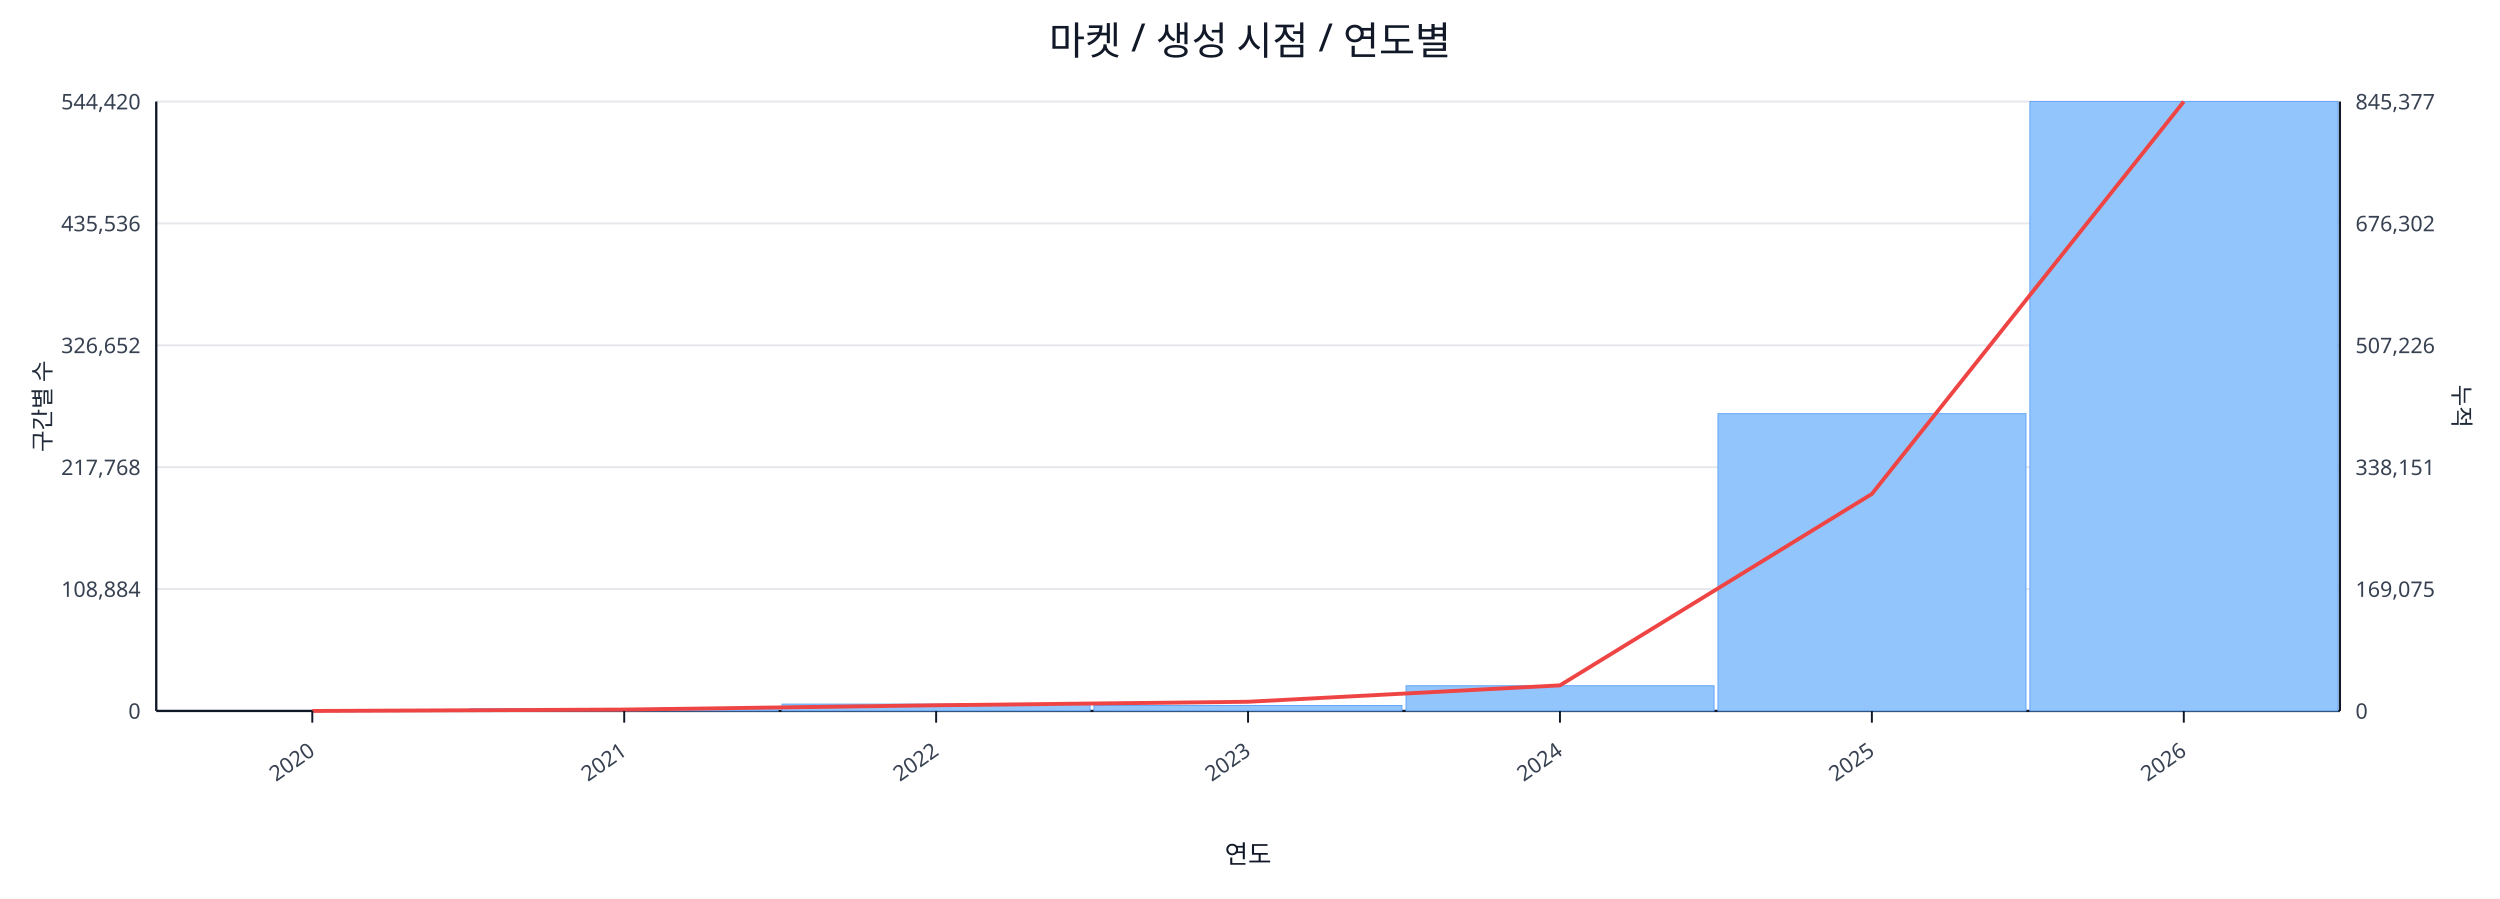
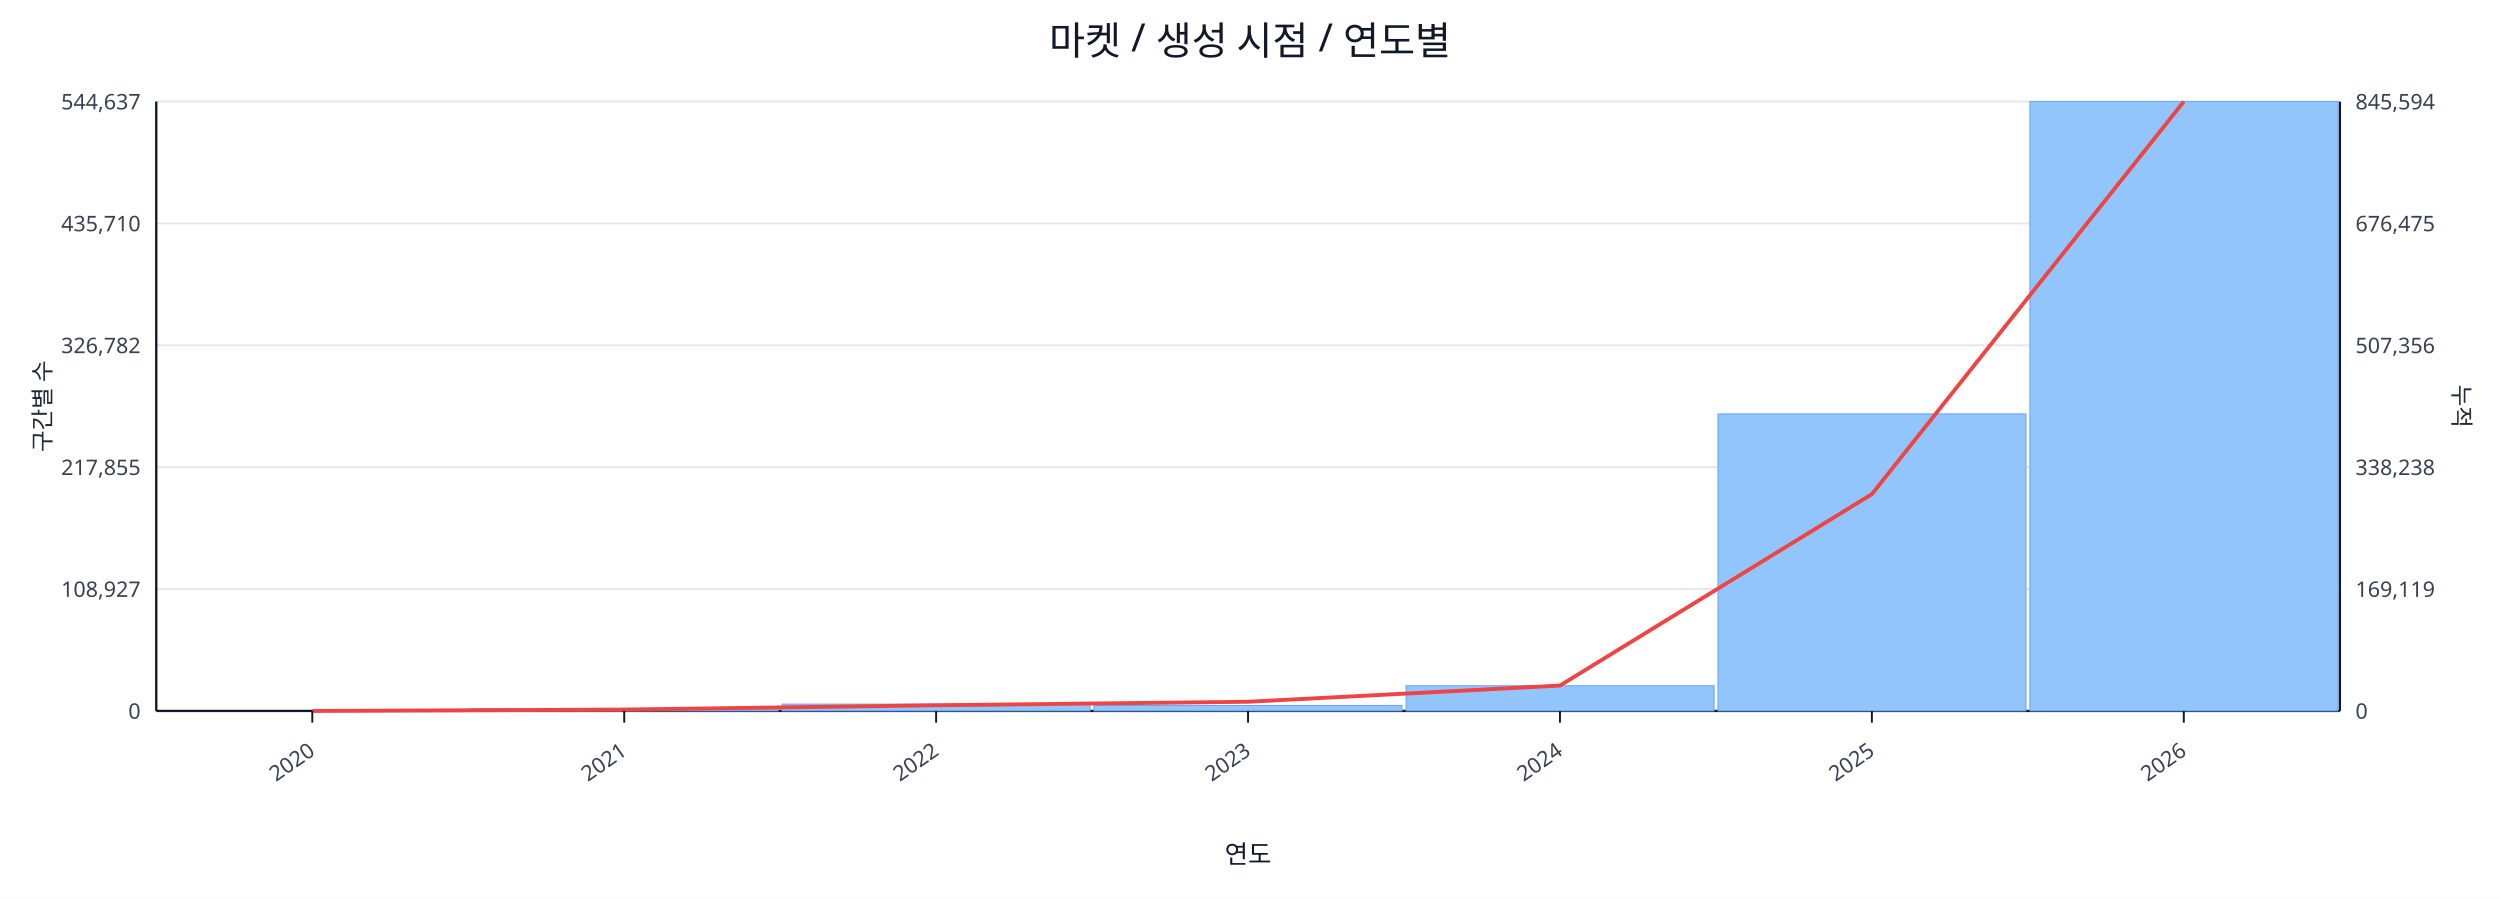
<svg xmlns="http://www.w3.org/2000/svg" width="1280" height="460" viewBox="0 0 1280 460">
  <rect x="0" y="0" width="100%" height="100%" fill="#ffffff" />
  <text x="640.0" y="28" font-size="20" text-anchor="middle" font-family="sans-serif" fill="#111827">마켓 / 생성 시점 / 연도별</text>
  <line x1="80.0" y1="52.0" x2="1198.0" y2="52.0" stroke="#e5e7eb" stroke-width="1" />
-   <text x="72.0" y="56.0" font-size="11" text-anchor="end" font-family="sans-serif" fill="#374151">544,420</text>
-   <text x="1206.0" y="56.0" font-size="11" text-anchor="start" font-family="sans-serif" fill="#374151">845,377</text>
+   <text x="72.0" y="56.0" font-size="11" text-anchor="end" font-family="sans-serif" fill="#374151">544,637</text>
+   <text x="1206.0" y="56.0" font-size="11" text-anchor="start" font-family="sans-serif" fill="#374151">845,594</text>
  <line x1="80.0" y1="114.4" x2="1198.0" y2="114.4" stroke="#e5e7eb" stroke-width="1" />
-   <text x="72.0" y="118.4" font-size="11" text-anchor="end" font-family="sans-serif" fill="#374151">435,536</text>
-   <text x="1206.0" y="118.4" font-size="11" text-anchor="start" font-family="sans-serif" fill="#374151">676,302</text>
+   <text x="72.0" y="118.4" font-size="11" text-anchor="end" font-family="sans-serif" fill="#374151">435,710</text>
+   <text x="1206.0" y="118.4" font-size="11" text-anchor="start" font-family="sans-serif" fill="#374151">676,475</text>
  <line x1="80.0" y1="176.8" x2="1198.0" y2="176.8" stroke="#e5e7eb" stroke-width="1" />
-   <text x="72.0" y="180.8" font-size="11" text-anchor="end" font-family="sans-serif" fill="#374151">326,652</text>
-   <text x="1206.0" y="180.8" font-size="11" text-anchor="start" font-family="sans-serif" fill="#374151">507,226</text>
+   <text x="72.0" y="180.8" font-size="11" text-anchor="end" font-family="sans-serif" fill="#374151">326,782</text>
+   <text x="1206.0" y="180.8" font-size="11" text-anchor="start" font-family="sans-serif" fill="#374151">507,356</text>
  <line x1="80.0" y1="239.2" x2="1198.0" y2="239.2" stroke="#e5e7eb" stroke-width="1" />
-   <text x="72.0" y="243.2" font-size="11" text-anchor="end" font-family="sans-serif" fill="#374151">217,768</text>
-   <text x="1206.0" y="243.2" font-size="11" text-anchor="start" font-family="sans-serif" fill="#374151">338,151</text>
+   <text x="72.0" y="243.2" font-size="11" text-anchor="end" font-family="sans-serif" fill="#374151">217,855</text>
+   <text x="1206.0" y="243.2" font-size="11" text-anchor="start" font-family="sans-serif" fill="#374151">338,238</text>
  <line x1="80.0" y1="301.6" x2="1198.0" y2="301.6" stroke="#e5e7eb" stroke-width="1" />
-   <text x="72.0" y="305.6" font-size="11" text-anchor="end" font-family="sans-serif" fill="#374151">108,884</text>
-   <text x="1206.0" y="305.6" font-size="11" text-anchor="start" font-family="sans-serif" fill="#374151">169,075</text>
+   <text x="72.0" y="305.6" font-size="11" text-anchor="end" font-family="sans-serif" fill="#374151">108,927</text>
+   <text x="1206.0" y="305.6" font-size="11" text-anchor="start" font-family="sans-serif" fill="#374151">169,119</text>
  <line x1="80.0" y1="364.0" x2="1198.0" y2="364.0" stroke="#e5e7eb" stroke-width="1" />
  <text x="72.0" y="368.0" font-size="11" text-anchor="end" font-family="sans-serif" fill="#374151">0</text>
  <text x="1206.0" y="368.0" font-size="11" text-anchor="start" font-family="sans-serif" fill="#374151">0</text>
  <line x1="80.0" y1="364.0" x2="1198.0" y2="364.0" stroke="#111827" stroke-width="1.2" />
  <line x1="80.0" y1="52.0" x2="80.0" y2="364.0" stroke="#111827" stroke-width="1.2" />
  <line x1="1198.0" y1="52.0" x2="1198.0" y2="364.0" stroke="#111827" stroke-width="1.2" />
  <rect x="81.0" y="364.0" width="157.7" height="0.0" fill="#93c5fd" stroke="#60a5fa" stroke-width="0.5" />
  <rect x="240.7" y="362.9" width="157.7" height="1.1" fill="#93c5fd" stroke="#60a5fa" stroke-width="0.5" />
  <rect x="400.4" y="360.5" width="157.7" height="3.5" fill="#93c5fd" stroke="#60a5fa" stroke-width="0.5" />
  <rect x="560.1" y="361.2" width="157.7" height="2.8" fill="#93c5fd" stroke="#60a5fa" stroke-width="0.5" />
  <rect x="719.9" y="351.1" width="157.7" height="12.9" fill="#93c5fd" stroke="#60a5fa" stroke-width="0.5" />
-   <rect x="879.6" y="211.8" width="157.7" height="152.2" fill="#93c5fd" stroke="#60a5fa" stroke-width="0.5" />
+   <rect x="879.6" y="211.9" width="157.7" height="152.1" fill="#93c5fd" stroke="#60a5fa" stroke-width="0.5" />
  <rect x="1039.3" y="52.0" width="157.7" height="312.0" fill="#93c5fd" stroke="#60a5fa" stroke-width="0.5" />
-   <polyline fill="none" stroke="#ef4444" stroke-width="2" points="159.9,364.0 319.6,363.3 479.3,361.1 639.0,359.3 798.7,350.9 958.4,252.9 1118.1,52.0" />
+   <polyline fill="none" stroke="#ef4444" stroke-width="2" points="159.9,364.0 319.6,363.3 479.3,361.1 639.0,359.3 798.7,351.0 958.4,253.0 1118.1,52.0" />
  <line x1="159.9" y1="364.0" x2="159.9" y2="370.0" stroke="#111827" stroke-width="1" />
  <text x="161.9" y="386.0" font-size="11" text-anchor="end" transform="rotate(-35 161.9 386.0)" font-family="sans-serif" fill="#374151">2020</text>
  <line x1="319.6" y1="364.0" x2="319.6" y2="370.0" stroke="#111827" stroke-width="1" />
  <text x="321.6" y="386.0" font-size="11" text-anchor="end" transform="rotate(-35 321.6 386.0)" font-family="sans-serif" fill="#374151">2021</text>
  <line x1="479.3" y1="364.0" x2="479.3" y2="370.0" stroke="#111827" stroke-width="1" />
  <text x="481.3" y="386.0" font-size="11" text-anchor="end" transform="rotate(-35 481.3 386.0)" font-family="sans-serif" fill="#374151">2022</text>
  <line x1="639.0" y1="364.0" x2="639.0" y2="370.0" stroke="#111827" stroke-width="1" />
  <text x="641.0" y="386.0" font-size="11" text-anchor="end" transform="rotate(-35 641.0 386.0)" font-family="sans-serif" fill="#374151">2023</text>
  <line x1="798.7" y1="364.0" x2="798.7" y2="370.0" stroke="#111827" stroke-width="1" />
  <text x="800.7" y="386.0" font-size="11" text-anchor="end" transform="rotate(-35 800.7 386.0)" font-family="sans-serif" fill="#374151">2024</text>
  <line x1="958.4" y1="364.0" x2="958.4" y2="370.0" stroke="#111827" stroke-width="1" />
  <text x="960.4" y="386.0" font-size="11" text-anchor="end" transform="rotate(-35 960.4 386.0)" font-family="sans-serif" fill="#374151">2025</text>
  <line x1="1118.1" y1="364.0" x2="1118.1" y2="370.0" stroke="#111827" stroke-width="1" />
  <text x="1120.1" y="386.0" font-size="11" text-anchor="end" transform="rotate(-35 1120.1 386.0)" font-family="sans-serif" fill="#374151">2026</text>
  <text x="26" y="208.0" font-size="12" transform="rotate(-90 26 208.0)" text-anchor="middle" font-family="sans-serif" fill="#1f2937">구간별 수</text>
  <text x="1256.0" y="208.0" font-size="12" transform="rotate(90 1256.0 208.0)" text-anchor="middle" font-family="sans-serif" fill="#1f2937">누적</text>
  <text x="639.0" y="442.0" font-size="13" text-anchor="middle" font-family="sans-serif" fill="#111827">연도</text>
</svg>
